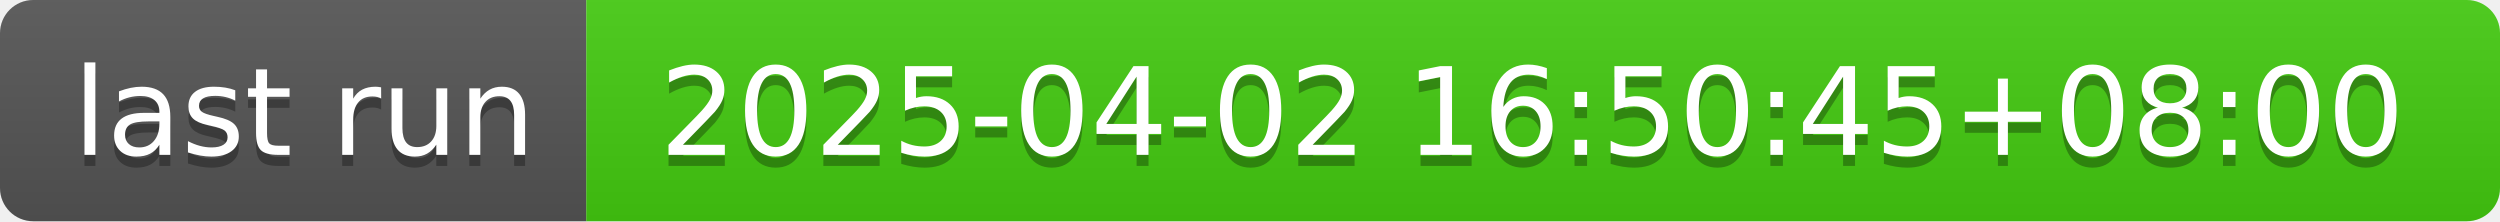
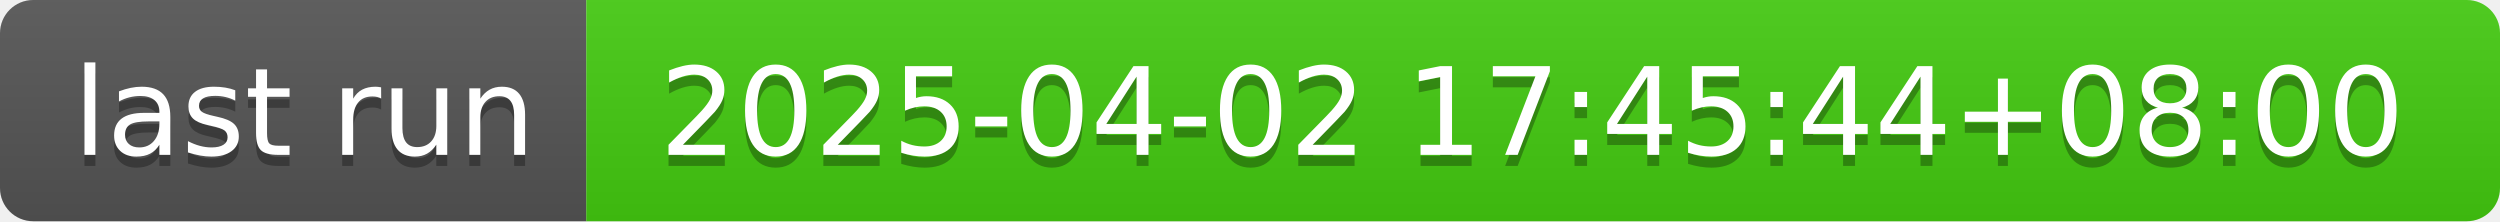
- <svg xmlns="http://www.w3.org/2000/svg" width="226" height="20" role="img" aria-label="last run: 2025-04-02 16:50:45+08:00">
+ <svg xmlns="http://www.w3.org/2000/svg" width="226" height="20" role="img" aria-label="last run: 2025-04-02 17:45:44+08:00">
  <linearGradient id="s" x2="0" y2="100%">
    <stop offset="0" stop-color="#bbb" stop-opacity=".1" />
    <stop offset="1" stop-opacity=".1" />
  </linearGradient>
  <clipPath id="r">
    <rect width="226" height="20" rx="3" fill="#fff" />
  </clipPath>
  <g clip-path="url(#r)">
    <rect width="53" height="20" fill="#555" />
    <rect x="53" width="173" height="20" fill="#4c1" />
    <rect width="226" height="20" fill="url(#s)" />
  </g>
  <g fill="#fff" text-anchor="middle" font-family="Verdana,Geneva,DejaVu Sans,sans-serif" text-rendering="geometricPrecision" font-size="110">
    <text aria-hidden="true" x="275" y="150" fill="#010101" fill-opacity=".3" transform="scale(.1)" textLength="430">last run</text>
    <text x="275" y="140" transform="scale(.1)" fill="#fff" textLength="430">last run</text>
-     <text aria-hidden="true" x="1385" y="150" fill="#010101" fill-opacity=".3" transform="scale(.1)" textLength="1630">2025-04-02 16:50:45+08:00</text>
-     <text x="1385" y="140" transform="scale(.1)" fill="#fff" textLength="1630">2025-04-02 16:50:45+08:00</text>
+     <text aria-hidden="true" x="1385" y="150" fill="#010101" fill-opacity=".3" transform="scale(.1)" textLength="1630">2025-04-02 17:45:44+08:00</text>
+     <text x="1385" y="140" transform="scale(.1)" fill="#fff" textLength="1630">2025-04-02 17:45:44+08:00</text>
  </g>
</svg>
